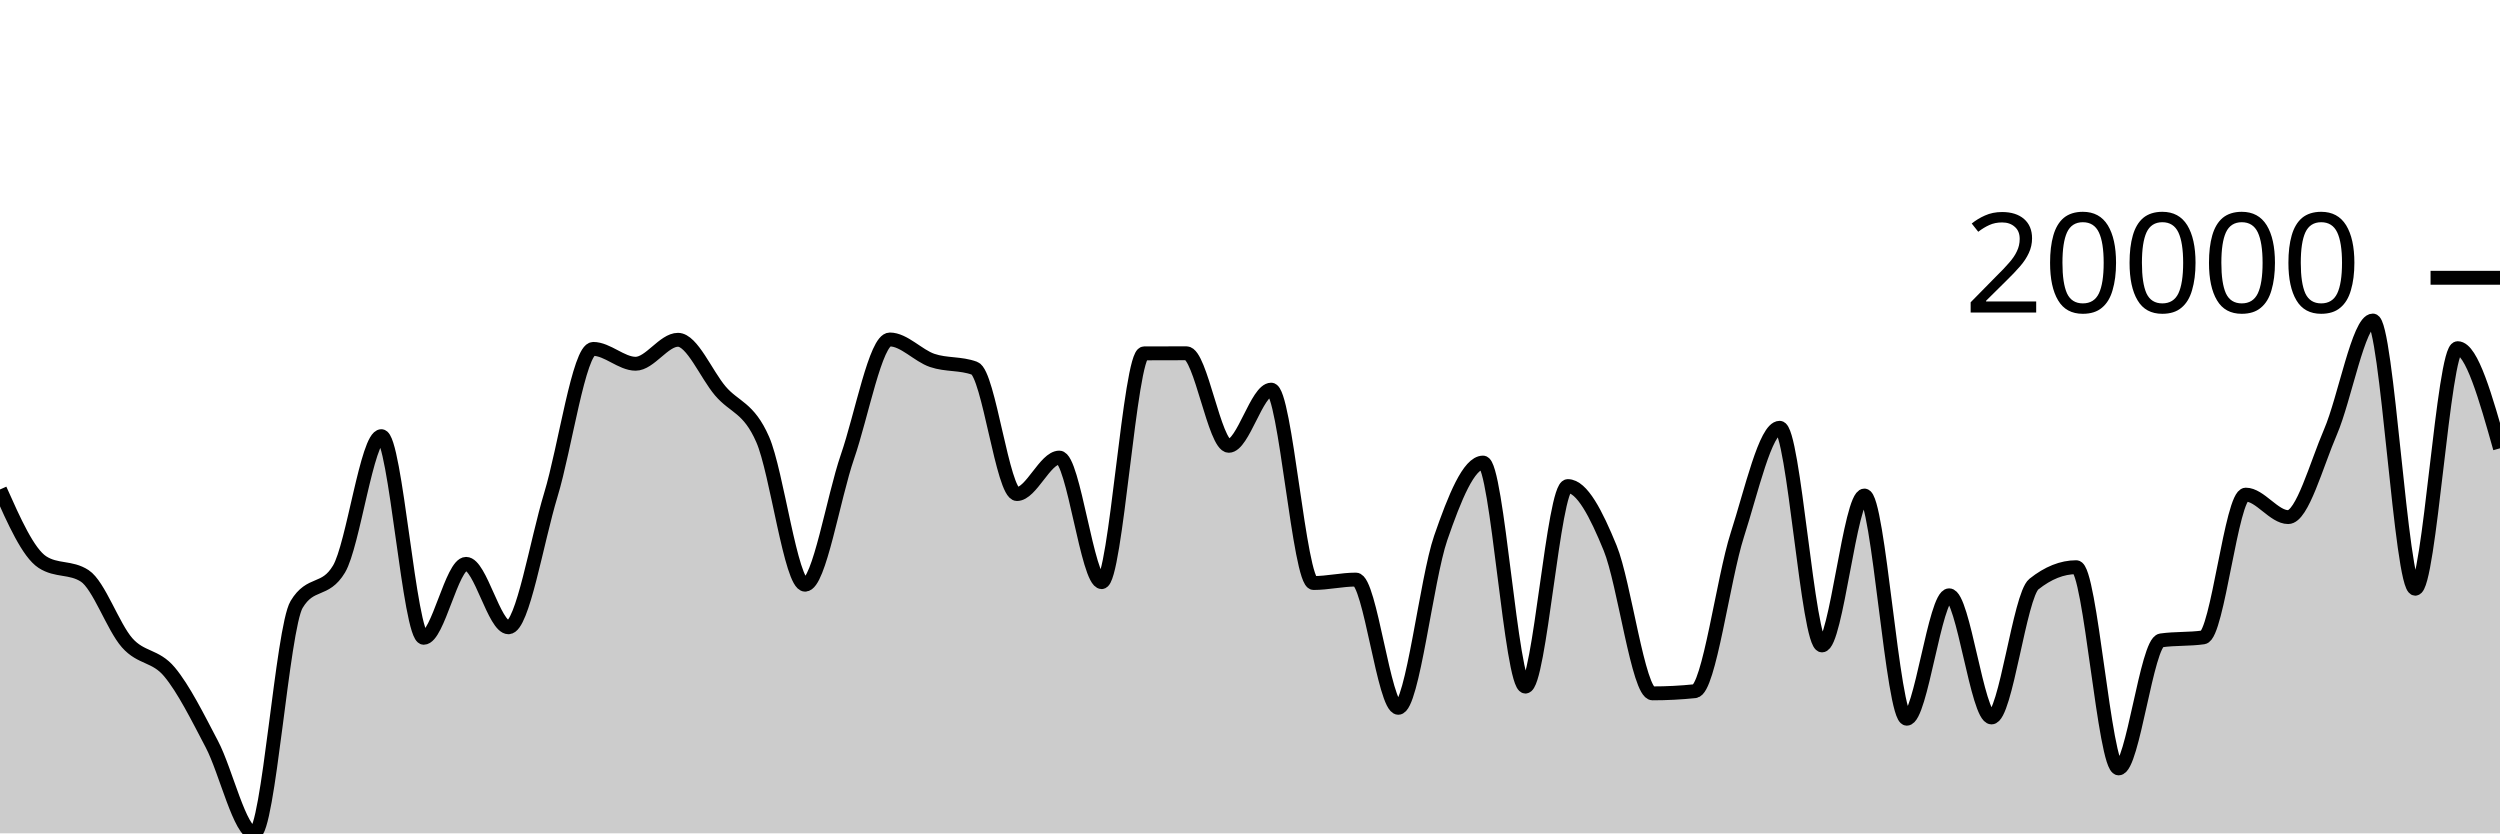
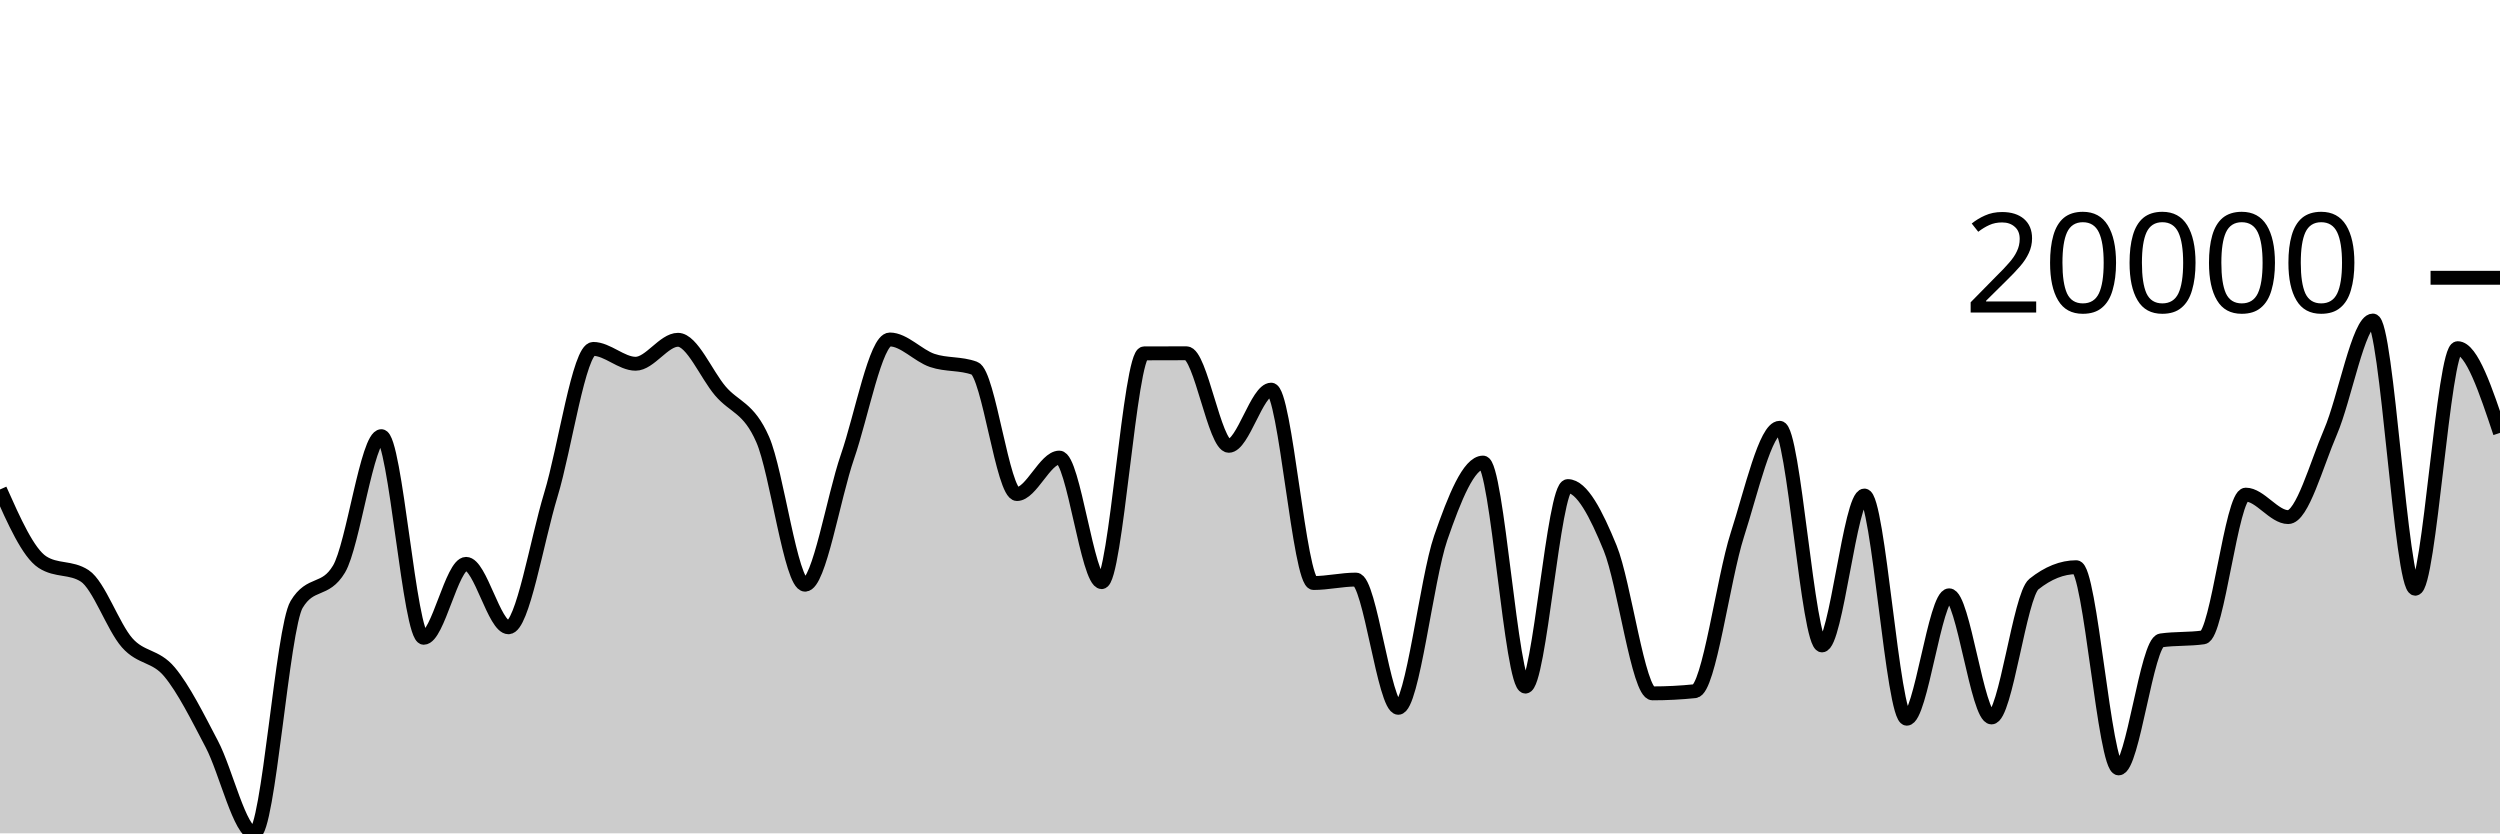
<svg xmlns="http://www.w3.org/2000/svg" viewBox="0 0 180 60">
  <g transform="translate(0,20)">
-     <path class="area" fill="rgba(0, 0, 0, 0.2)" d="M0,15.242C1.017,17.524,2.034,19.807,3.051,20.47C4.068,21.133,5.085,20.801,6.102,21.464C7.119,22.126,8.136,25.127,9.153,26.279C10.169,27.431,11.186,27.159,12.203,28.376C13.22,29.594,14.237,31.646,15.254,33.583C16.271,35.52,17.288,40,18.305,40C19.322,40,20.339,25.216,21.356,23.52C22.373,21.823,23.39,22.671,24.407,20.975C25.424,19.279,26.441,11.403,27.458,11.403C28.475,11.403,29.492,25.921,30.508,25.921C31.525,25.921,32.542,20.598,33.559,20.598C34.576,20.598,35.593,25.165,36.61,25.165C37.627,25.165,38.644,18.965,39.661,15.625C40.678,12.284,41.695,5.121,42.712,5.121C43.729,5.121,44.746,6.19,45.763,6.19C46.78,6.19,47.797,4.465,48.814,4.465C49.831,4.465,50.847,6.953,51.864,8.149C52.881,9.346,53.898,9.319,54.915,11.644C55.932,13.968,56.949,22.098,57.966,22.098C58.983,22.098,60,15.826,61.017,12.883C62.034,9.94,63.051,4.442,64.068,4.442C65.085,4.442,66.102,5.605,67.119,5.95C68.136,6.296,69.153,6.139,70.169,6.515C71.186,6.891,72.203,15.572,73.22,15.572C74.237,15.572,75.254,12.946,76.271,12.946C77.288,12.946,78.305,21.913,79.322,21.913C80.339,21.913,81.356,5.448,82.373,5.443C83.39,5.438,84.407,5.435,85.424,5.435C86.441,5.435,87.458,12.099,88.475,12.099C89.492,12.099,90.508,8.054,91.525,8.054C92.542,8.054,93.559,21.977,94.576,21.977C95.593,21.977,96.61,21.73,97.627,21.73C98.644,21.73,99.661,30.963,100.678,30.963C101.695,30.963,102.712,21.682,103.729,18.739C104.746,15.796,105.763,13.305,106.78,13.305C107.797,13.305,108.814,29.435,109.831,29.435C110.847,29.435,111.864,14.998,112.881,14.998C113.898,14.998,114.915,16.974,115.932,19.461C116.949,21.949,117.966,29.922,118.983,29.922C120,29.922,121.017,29.87,122.034,29.765C123.051,29.661,124.068,21.678,125.085,18.517C126.102,15.356,127.119,10.8,128.136,10.8C129.153,10.8,130.169,26.471,131.186,26.471C132.203,26.471,133.22,15.678,134.237,15.678C135.254,15.678,136.271,31.748,137.288,31.748C138.305,31.748,139.322,22.862,140.339,22.862C141.356,22.862,142.373,31.656,143.39,31.656C144.407,31.656,145.424,22.868,146.441,22.056C147.458,21.245,148.475,20.839,149.492,20.839C150.508,20.839,151.525,35.325,152.542,35.325C153.559,35.325,154.576,26.255,155.593,26.109C156.61,25.963,157.627,26.036,158.644,25.89C159.661,25.744,160.678,15.613,161.695,15.613C162.712,15.613,163.729,17.231,164.746,17.231C165.763,17.231,166.78,13.454,167.797,11.095C168.814,8.735,169.831,3.077,170.847,3.077C171.864,3.077,172.881,22.388,173.898,22.388C174.915,22.388,175.932,5.068,176.949,5.068C177.966,5.068,178.983,8.673,180,12.278L180,40C178.983,40,177.966,40,176.949,40C175.932,40,174.915,40,173.898,40C172.881,40,171.864,40,170.847,40C169.831,40,168.814,40,167.797,40C166.78,40,165.763,40,164.746,40C163.729,40,162.712,40,161.695,40C160.678,40,159.661,40,158.644,40C157.627,40,156.61,40,155.593,40C154.576,40,153.559,40,152.542,40C151.525,40,150.508,40,149.492,40C148.475,40,147.458,40,146.441,40C145.424,40,144.407,40,143.39,40C142.373,40,141.356,40,140.339,40C139.322,40,138.305,40,137.288,40C136.271,40,135.254,40,134.237,40C133.22,40,132.203,40,131.186,40C130.169,40,129.153,40,128.136,40C127.119,40,126.102,40,125.085,40C124.068,40,123.051,40,122.034,40C121.017,40,120,40,118.983,40C117.966,40,116.949,40,115.932,40C114.915,40,113.898,40,112.881,40C111.864,40,110.847,40,109.831,40C108.814,40,107.797,40,106.78,40C105.763,40,104.746,40,103.729,40C102.712,40,101.695,40,100.678,40C99.661,40,98.644,40,97.627,40C96.61,40,95.593,40,94.576,40C93.559,40,92.542,40,91.525,40C90.508,40,89.492,40,88.475,40C87.458,40,86.441,40,85.424,40C84.407,40,83.39,40,82.373,40C81.356,40,80.339,40,79.322,40C78.305,40,77.288,40,76.271,40C75.254,40,74.237,40,73.22,40C72.203,40,71.186,40,70.169,40C69.153,40,68.136,40,67.119,40C66.102,40,65.085,40,64.068,40C63.051,40,62.034,40,61.017,40C60,40,58.983,40,57.966,40C56.949,40,55.932,40,54.915,40C53.898,40,52.881,40,51.864,40C50.847,40,49.831,40,48.814,40C47.797,40,46.78,40,45.763,40C44.746,40,43.729,40,42.712,40C41.695,40,40.678,40,39.661,40C38.644,40,37.627,40,36.61,40C35.593,40,34.576,40,33.559,40C32.542,40,31.525,40,30.508,40C29.492,40,28.475,40,27.458,40C26.441,40,25.424,40,24.407,40C23.39,40,22.373,40,21.356,40C20.339,40,19.322,40,18.305,40C17.288,40,16.271,40,15.254,40C14.237,40,13.22,40,12.203,40C11.186,40,10.169,40,9.153,40C8.136,40,7.119,40,6.102,40C5.085,40,4.068,40,3.051,40C2.034,40,1.017,40,0,40Z" />
-     <path class="line" stroke="black" fill="none" d="M0,15.242C1.017,17.524,2.034,19.807,3.051,20.47C4.068,21.133,5.085,20.801,6.102,21.464C7.119,22.126,8.136,25.127,9.153,26.279C10.169,27.431,11.186,27.159,12.203,28.376C13.22,29.594,14.237,31.646,15.254,33.583C16.271,35.52,17.288,40,18.305,40C19.322,40,20.339,25.216,21.356,23.52C22.373,21.823,23.39,22.671,24.407,20.975C25.424,19.279,26.441,11.403,27.458,11.403C28.475,11.403,29.492,25.921,30.508,25.921C31.525,25.921,32.542,20.598,33.559,20.598C34.576,20.598,35.593,25.165,36.61,25.165C37.627,25.165,38.644,18.965,39.661,15.625C40.678,12.284,41.695,5.121,42.712,5.121C43.729,5.121,44.746,6.19,45.763,6.19C46.78,6.19,47.797,4.465,48.814,4.465C49.831,4.465,50.847,6.953,51.864,8.149C52.881,9.346,53.898,9.319,54.915,11.644C55.932,13.968,56.949,22.098,57.966,22.098C58.983,22.098,60,15.826,61.017,12.883C62.034,9.94,63.051,4.442,64.068,4.442C65.085,4.442,66.102,5.605,67.119,5.95C68.136,6.296,69.153,6.139,70.169,6.515C71.186,6.891,72.203,15.572,73.22,15.572C74.237,15.572,75.254,12.946,76.271,12.946C77.288,12.946,78.305,21.913,79.322,21.913C80.339,21.913,81.356,5.448,82.373,5.443C83.39,5.438,84.407,5.435,85.424,5.435C86.441,5.435,87.458,12.099,88.475,12.099C89.492,12.099,90.508,8.054,91.525,8.054C92.542,8.054,93.559,21.977,94.576,21.977C95.593,21.977,96.61,21.73,97.627,21.73C98.644,21.73,99.661,30.963,100.678,30.963C101.695,30.963,102.712,21.682,103.729,18.739C104.746,15.796,105.763,13.305,106.78,13.305C107.797,13.305,108.814,29.435,109.831,29.435C110.847,29.435,111.864,14.998,112.881,14.998C113.898,14.998,114.915,16.974,115.932,19.461C116.949,21.949,117.966,29.922,118.983,29.922C120,29.922,121.017,29.87,122.034,29.765C123.051,29.661,124.068,21.678,125.085,18.517C126.102,15.356,127.119,10.8,128.136,10.8C129.153,10.8,130.169,26.471,131.186,26.471C132.203,26.471,133.22,15.678,134.237,15.678C135.254,15.678,136.271,31.748,137.288,31.748C138.305,31.748,139.322,22.862,140.339,22.862C141.356,22.862,142.373,31.656,143.39,31.656C144.407,31.656,145.424,22.868,146.441,22.056C147.458,21.245,148.475,20.839,149.492,20.839C150.508,20.839,151.525,35.325,152.542,35.325C153.559,35.325,154.576,26.255,155.593,26.109C156.61,25.963,157.627,26.036,158.644,25.89C159.661,25.744,160.678,15.613,161.695,15.613C162.712,15.613,163.729,17.231,164.746,17.231C165.763,17.231,166.78,13.454,167.797,11.095C168.814,8.735,169.831,3.077,170.847,3.077C171.864,3.077,172.881,22.388,173.898,22.388C174.915,22.388,175.932,5.068,176.949,5.068C177.966,5.068,178.983,8.673,180,12.278" />
+     <path class="area" fill="rgba(0, 0, 0, 0.2)" d="M0,15.242C1.017,17.524,2.034,19.807,3.051,20.47C4.068,21.133,5.085,20.801,6.102,21.464C7.119,22.126,8.136,25.127,9.153,26.279C10.169,27.431,11.186,27.159,12.203,28.376C13.22,29.594,14.237,31.646,15.254,33.583C16.271,35.52,17.288,40,18.305,40C19.322,40,20.339,25.216,21.356,23.52C22.373,21.823,23.39,22.671,24.407,20.975C25.424,19.279,26.441,11.403,27.458,11.403C28.475,11.403,29.492,25.921,30.508,25.921C31.525,25.921,32.542,20.598,33.559,20.598C34.576,20.598,35.593,25.165,36.61,25.165C37.627,25.165,38.644,18.965,39.661,15.625C40.678,12.284,41.695,5.121,42.712,5.121C43.729,5.121,44.746,6.19,45.763,6.19C46.78,6.19,47.797,4.465,48.814,4.465C49.831,4.465,50.847,6.953,51.864,8.149C52.881,9.346,53.898,9.319,54.915,11.644C55.932,13.968,56.949,22.098,57.966,22.098C58.983,22.098,60,15.826,61.017,12.883C62.034,9.94,63.051,4.442,64.068,4.442C65.085,4.442,66.102,5.605,67.119,5.95C68.136,6.296,69.153,6.139,70.169,6.515C71.186,6.891,72.203,15.572,73.22,15.572C74.237,15.572,75.254,12.946,76.271,12.946C77.288,12.946,78.305,21.913,79.322,21.913C80.339,21.913,81.356,5.448,82.373,5.443C83.39,5.438,84.407,5.435,85.424,5.435C86.441,5.435,87.458,12.099,88.475,12.099C89.492,12.099,90.508,8.054,91.525,8.054C92.542,8.054,93.559,21.977,94.576,21.977C95.593,21.977,96.61,21.73,97.627,21.73C98.644,21.73,99.661,30.963,100.678,30.963C101.695,30.963,102.712,21.682,103.729,18.739C104.746,15.796,105.763,13.305,106.78,13.305C107.797,13.305,108.814,29.435,109.831,29.435C110.847,29.435,111.864,14.998,112.881,14.998C113.898,14.998,114.915,16.974,115.932,19.461C116.949,21.949,117.966,29.922,118.983,29.922C120,29.922,121.017,29.87,122.034,29.765C123.051,29.661,124.068,21.678,125.085,18.517C126.102,15.356,127.119,10.8,128.136,10.8C129.153,10.8,130.169,26.471,131.186,26.471C132.203,26.471,133.22,15.678,134.237,15.678C135.254,15.678,136.271,31.748,137.288,31.748C138.305,31.748,139.322,22.862,140.339,22.862C141.356,22.862,142.373,31.656,143.39,31.656C144.407,31.656,145.424,22.868,146.441,22.056C147.458,21.245,148.475,20.839,149.492,20.839C150.508,20.839,151.525,35.325,152.542,35.325C153.559,35.325,154.576,26.255,155.593,26.109C156.61,25.963,157.627,26.036,158.644,25.89C159.661,25.744,160.678,15.613,161.695,15.613C162.712,15.613,163.729,17.231,164.746,17.231C165.763,17.231,166.78,13.454,167.797,11.095C168.814,8.735,169.831,3.077,170.847,3.077C171.864,3.077,172.881,22.388,173.898,22.388C174.915,22.388,175.932,5.068,176.949,5.068C177.966,5.068,178.983,8.118,180,11.167L180,40C178.983,40,177.966,40,176.949,40C175.932,40,174.915,40,173.898,40C172.881,40,171.864,40,170.847,40C169.831,40,168.814,40,167.797,40C166.78,40,165.763,40,164.746,40C163.729,40,162.712,40,161.695,40C160.678,40,159.661,40,158.644,40C157.627,40,156.61,40,155.593,40C154.576,40,153.559,40,152.542,40C151.525,40,150.508,40,149.492,40C148.475,40,147.458,40,146.441,40C145.424,40,144.407,40,143.39,40C142.373,40,141.356,40,140.339,40C139.322,40,138.305,40,137.288,40C136.271,40,135.254,40,134.237,40C133.22,40,132.203,40,131.186,40C130.169,40,129.153,40,128.136,40C127.119,40,126.102,40,125.085,40C124.068,40,123.051,40,122.034,40C121.017,40,120,40,118.983,40C117.966,40,116.949,40,115.932,40C114.915,40,113.898,40,112.881,40C111.864,40,110.847,40,109.831,40C108.814,40,107.797,40,106.78,40C105.763,40,104.746,40,103.729,40C102.712,40,101.695,40,100.678,40C99.661,40,98.644,40,97.627,40C96.61,40,95.593,40,94.576,40C93.559,40,92.542,40,91.525,40C90.508,40,89.492,40,88.475,40C87.458,40,86.441,40,85.424,40C84.407,40,83.39,40,82.373,40C81.356,40,80.339,40,79.322,40C78.305,40,77.288,40,76.271,40C75.254,40,74.237,40,73.22,40C72.203,40,71.186,40,70.169,40C69.153,40,68.136,40,67.119,40C66.102,40,65.085,40,64.068,40C63.051,40,62.034,40,61.017,40C60,40,58.983,40,57.966,40C56.949,40,55.932,40,54.915,40C53.898,40,52.881,40,51.864,40C50.847,40,49.831,40,48.814,40C47.797,40,46.78,40,45.763,40C44.746,40,43.729,40,42.712,40C41.695,40,40.678,40,39.661,40C38.644,40,37.627,40,36.61,40C35.593,40,34.576,40,33.559,40C32.542,40,31.525,40,30.508,40C29.492,40,28.475,40,27.458,40C26.441,40,25.424,40,24.407,40C23.39,40,22.373,40,21.356,40C20.339,40,19.322,40,18.305,40C17.288,40,16.271,40,15.254,40C14.237,40,13.22,40,12.203,40C11.186,40,10.169,40,9.153,40C8.136,40,7.119,40,6.102,40C5.085,40,4.068,40,3.051,40C2.034,40,1.017,40,0,40Z" />
+     <path class="line" stroke="black" fill="none" d="M0,15.242C1.017,17.524,2.034,19.807,3.051,20.47C4.068,21.133,5.085,20.801,6.102,21.464C7.119,22.126,8.136,25.127,9.153,26.279C10.169,27.431,11.186,27.159,12.203,28.376C13.22,29.594,14.237,31.646,15.254,33.583C16.271,35.52,17.288,40,18.305,40C19.322,40,20.339,25.216,21.356,23.52C22.373,21.823,23.39,22.671,24.407,20.975C25.424,19.279,26.441,11.403,27.458,11.403C28.475,11.403,29.492,25.921,30.508,25.921C31.525,25.921,32.542,20.598,33.559,20.598C34.576,20.598,35.593,25.165,36.61,25.165C37.627,25.165,38.644,18.965,39.661,15.625C40.678,12.284,41.695,5.121,42.712,5.121C43.729,5.121,44.746,6.19,45.763,6.19C46.78,6.19,47.797,4.465,48.814,4.465C49.831,4.465,50.847,6.953,51.864,8.149C52.881,9.346,53.898,9.319,54.915,11.644C55.932,13.968,56.949,22.098,57.966,22.098C58.983,22.098,60,15.826,61.017,12.883C62.034,9.94,63.051,4.442,64.068,4.442C65.085,4.442,66.102,5.605,67.119,5.95C68.136,6.296,69.153,6.139,70.169,6.515C71.186,6.891,72.203,15.572,73.22,15.572C74.237,15.572,75.254,12.946,76.271,12.946C77.288,12.946,78.305,21.913,79.322,21.913C80.339,21.913,81.356,5.448,82.373,5.443C83.39,5.438,84.407,5.435,85.424,5.435C86.441,5.435,87.458,12.099,88.475,12.099C89.492,12.099,90.508,8.054,91.525,8.054C92.542,8.054,93.559,21.977,94.576,21.977C95.593,21.977,96.61,21.73,97.627,21.73C98.644,21.73,99.661,30.963,100.678,30.963C101.695,30.963,102.712,21.682,103.729,18.739C104.746,15.796,105.763,13.305,106.78,13.305C107.797,13.305,108.814,29.435,109.831,29.435C110.847,29.435,111.864,14.998,112.881,14.998C113.898,14.998,114.915,16.974,115.932,19.461C116.949,21.949,117.966,29.922,118.983,29.922C120,29.922,121.017,29.87,122.034,29.765C123.051,29.661,124.068,21.678,125.085,18.517C126.102,15.356,127.119,10.8,128.136,10.8C129.153,10.8,130.169,26.471,131.186,26.471C132.203,26.471,133.22,15.678,134.237,15.678C135.254,15.678,136.271,31.748,137.288,31.748C138.305,31.748,139.322,22.862,140.339,22.862C141.356,22.862,142.373,31.656,143.39,31.656C144.407,31.656,145.424,22.868,146.441,22.056C147.458,21.245,148.475,20.839,149.492,20.839C150.508,20.839,151.525,35.325,152.542,35.325C153.559,35.325,154.576,26.255,155.593,26.109C156.61,25.963,157.627,26.036,158.644,25.89C159.661,25.744,160.678,15.613,161.695,15.613C162.712,15.613,163.729,17.231,164.746,17.231C165.763,17.231,166.78,13.454,167.797,11.095C168.814,8.735,169.831,3.077,170.847,3.077C171.864,3.077,172.881,22.388,173.898,22.388C174.915,22.388,175.932,5.068,176.949,5.068C177.966,5.068,178.983,8.118,180,11.167" />
    <path class="axis-ceiling" stroke-width="1" stroke="black" fill="none" d="M175,0L180,0" />
    <text class="axis-ceiling-label" font-family="sans-serif" text-anchor="end" font-size="10px" x="170" y="2.5">20000</text>
  </g>
</svg>
